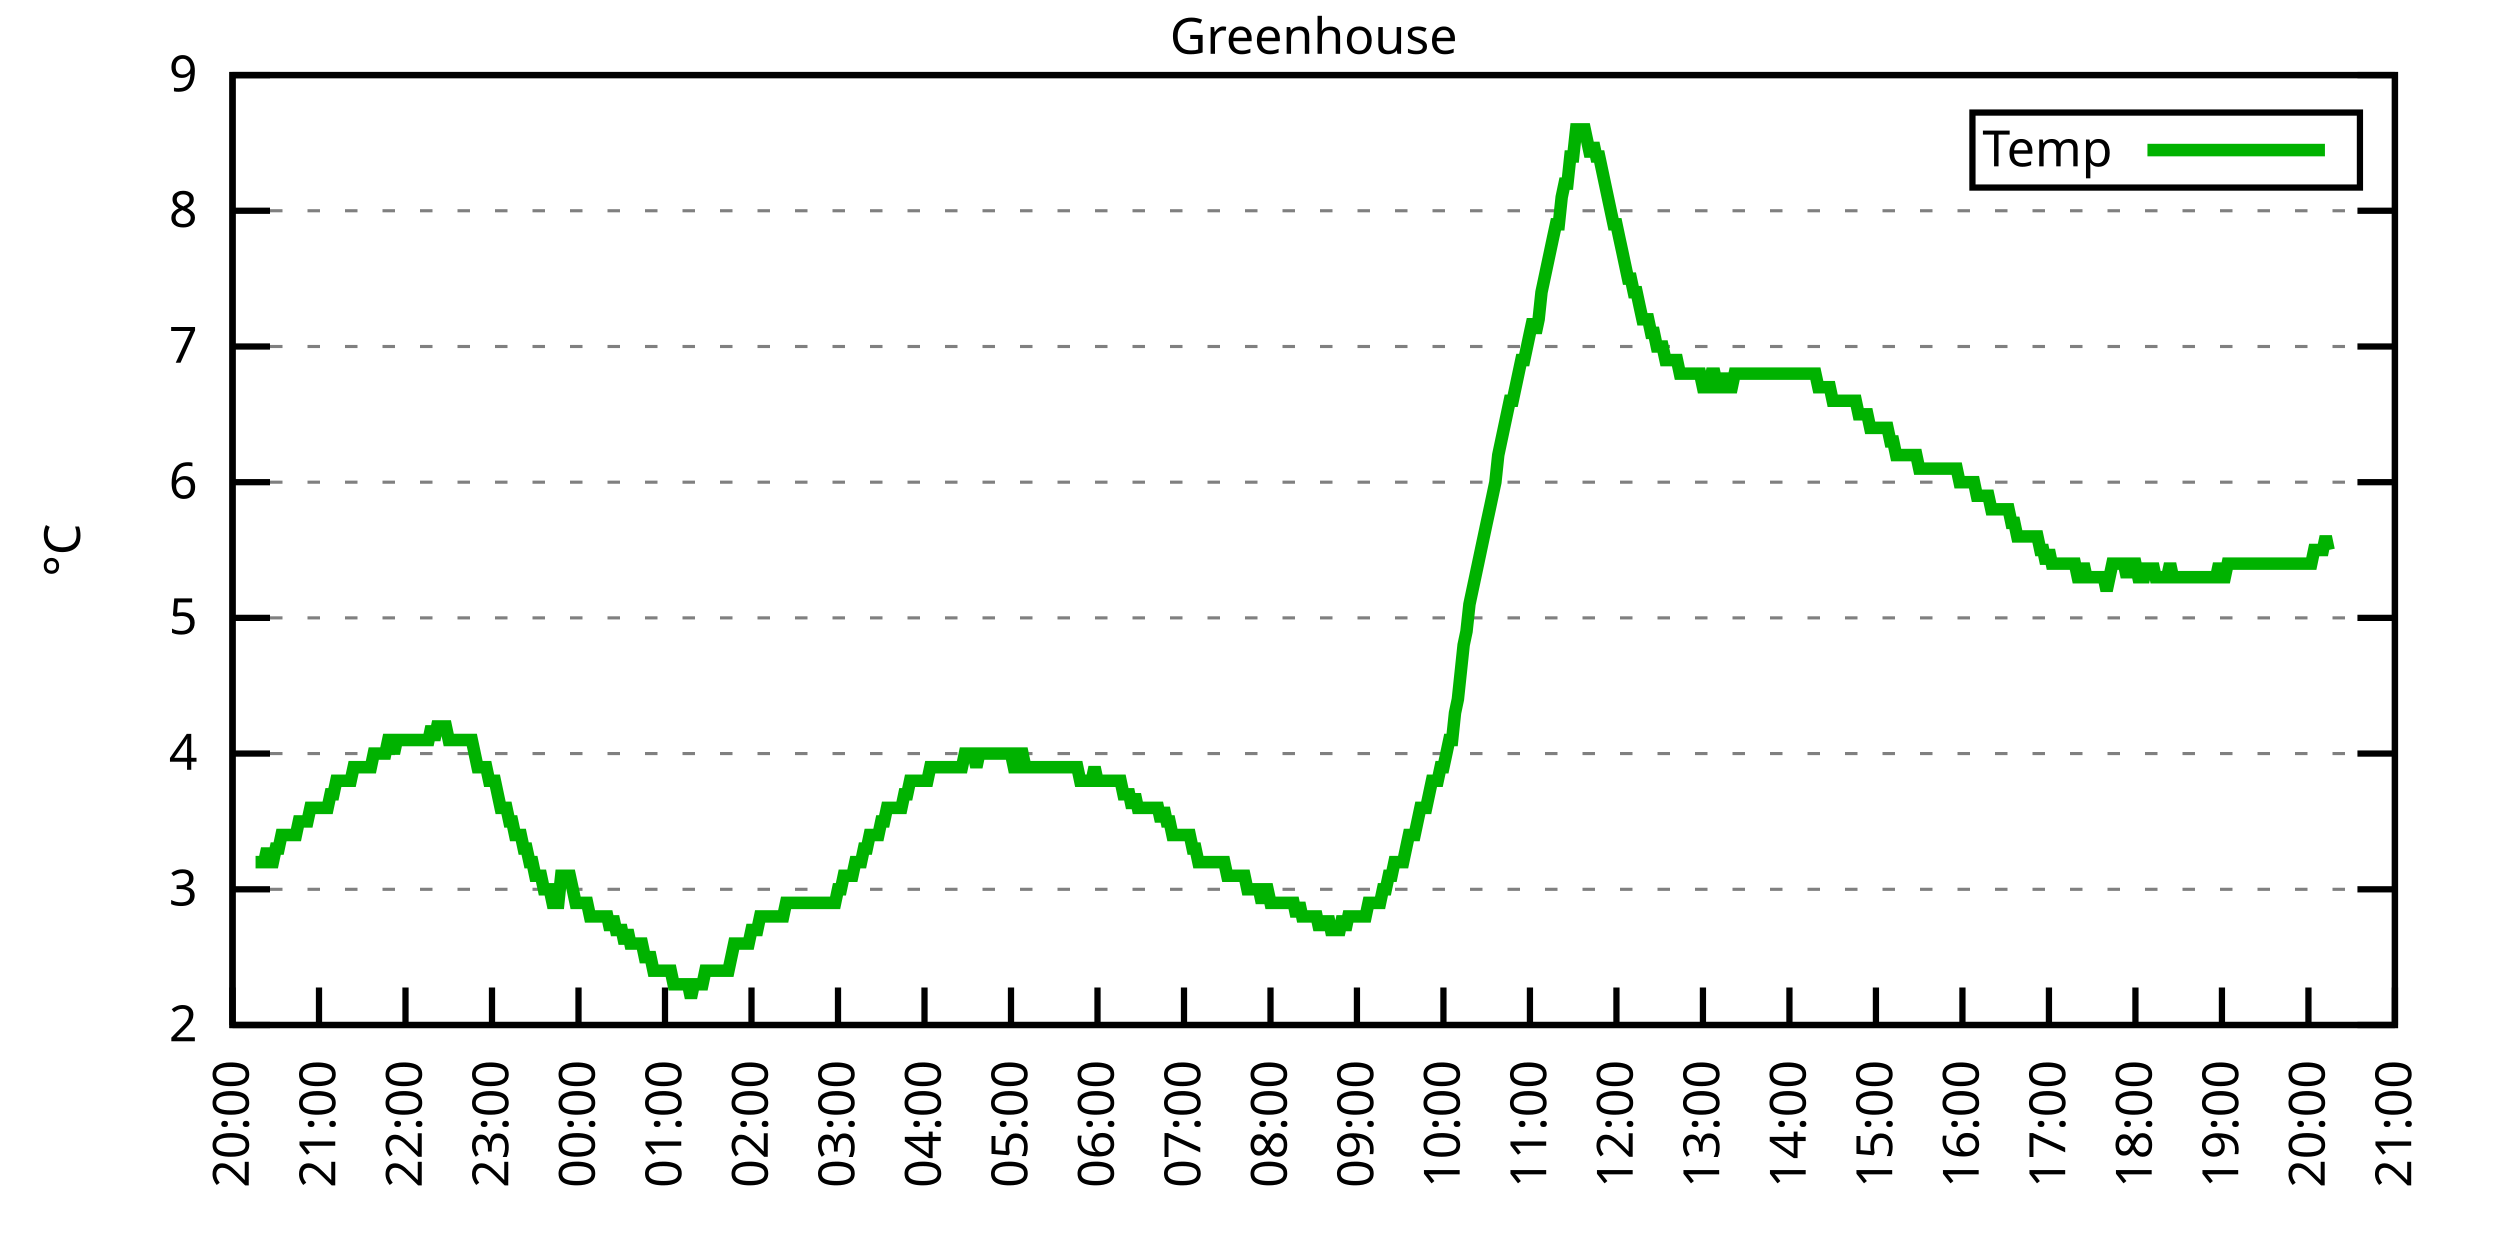
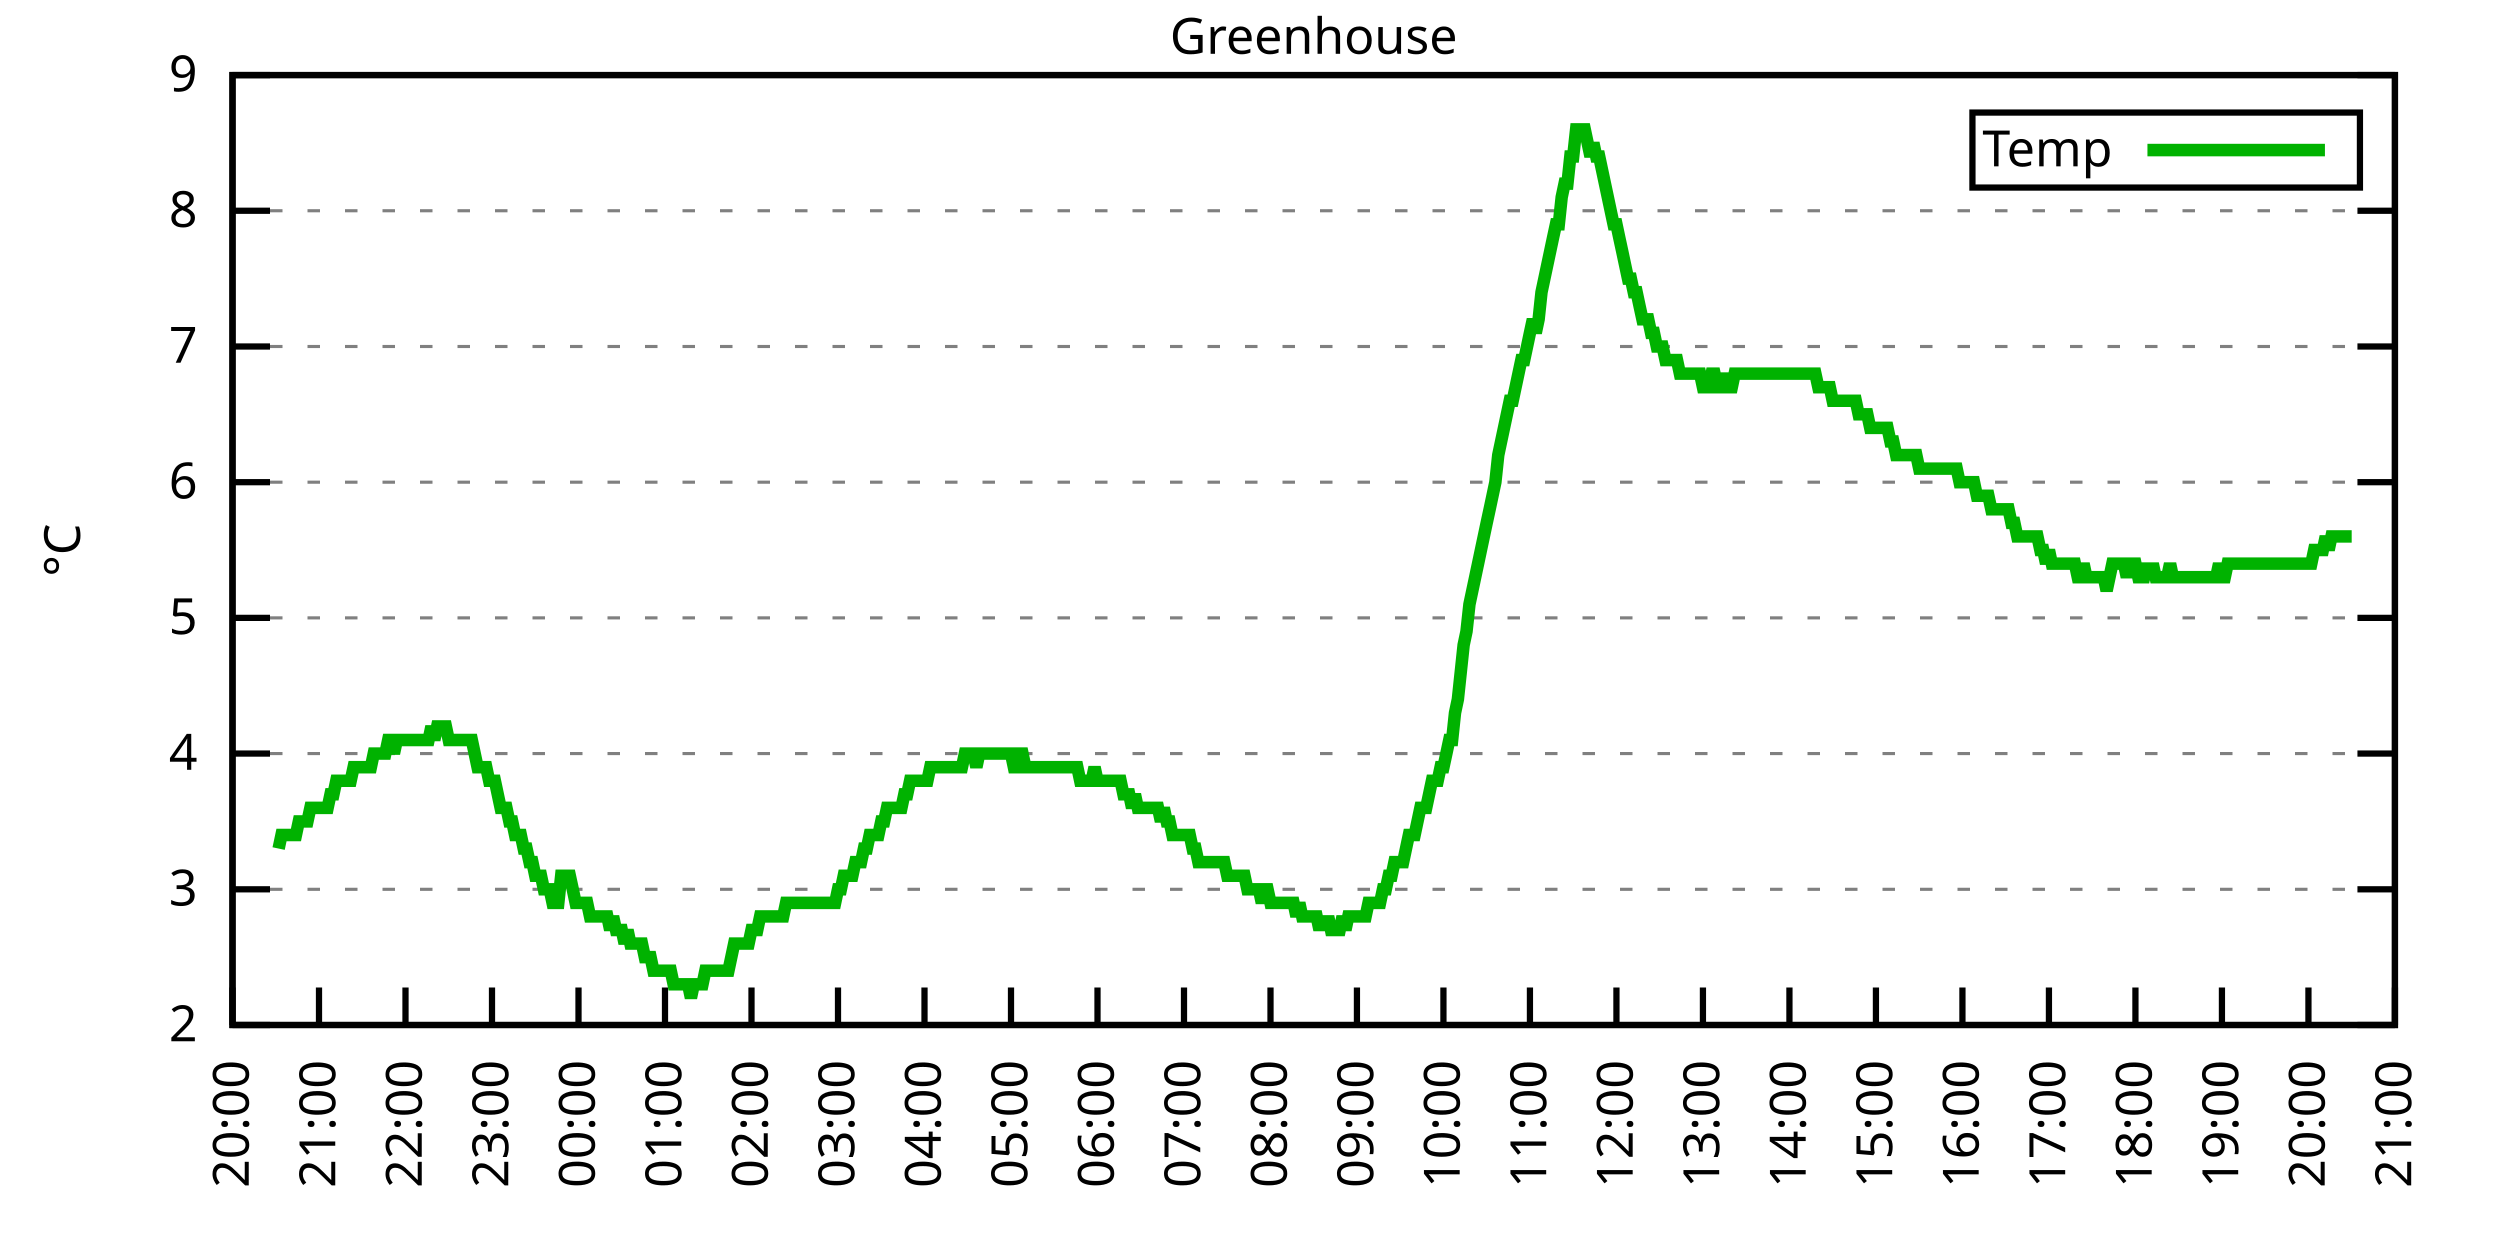
<svg xmlns="http://www.w3.org/2000/svg" xmlns:xlink="http://www.w3.org/1999/xlink" width="400" height="200" viewBox="0 0 400 200">
  <g id="gnuplot_canvas">
    <rect x="0" y="0" width="400" height="200" fill="none" />
    <defs>
      <circle id="gpDot" r="0.5" stroke-width="0.5" stroke="currentColor" />
      <path id="gpPt0" stroke-width="0.333" stroke="currentColor" d="M-1,0 h2 M0,-1 v2" />
      <path id="gpPt1" stroke-width="0.333" stroke="currentColor" d="M-1,-1 L1,1 M1,-1 L-1,1" />
      <path id="gpPt2" stroke-width="0.333" stroke="currentColor" d="M-1,0 L1,0 M0,-1 L0,1 M-1,-1 L1,1 M-1,1 L1,-1" />
      <rect id="gpPt3" stroke-width="0.333" stroke="currentColor" x="-1" y="-1" width="2" height="2" />
      <rect id="gpPt4" stroke-width="0.333" stroke="currentColor" fill="currentColor" x="-1" y="-1" width="2" height="2" />
      <circle id="gpPt5" stroke-width="0.333" stroke="currentColor" cx="0" cy="0" r="1" />
      <use xlink:href="#gpPt5" id="gpPt6" fill="currentColor" stroke="none" />
      <path id="gpPt7" stroke-width="0.333" stroke="currentColor" d="M0,-1.33 L-1.33,0.67 L1.33,0.67 z" />
      <use xlink:href="#gpPt7" id="gpPt8" fill="currentColor" stroke="none" />
      <use xlink:href="#gpPt7" id="gpPt9" stroke="currentColor" transform="rotate(180)" />
      <use xlink:href="#gpPt9" id="gpPt10" fill="currentColor" stroke="none" />
      <use xlink:href="#gpPt3" id="gpPt11" stroke="currentColor" transform="rotate(45)" />
      <use xlink:href="#gpPt11" id="gpPt12" fill="currentColor" stroke="none" />
      <path id="gpPt13" stroke-width="0.333" stroke="currentColor" d="M0,1.330 L1.265,0.411 L0.782,-1.067 L-0.782,-1.076 L-1.265,0.411 z" />
      <use xlink:href="#gpPt13" id="gpPt14" fill="currentColor" stroke="none" />
      <filter id="textbox" filterUnits="objectBoundingBox" x="0" y="0" height="1" width="1">
        <feFlood flood-color="white" flood-opacity="1" result="bgnd" />
        <feComposite in="SourceGraphic" in2="bgnd" operator="atop" />
      </filter>
      <filter id="greybox" filterUnits="objectBoundingBox" x="0" y="0" height="1" width="1">
        <feFlood flood-color="lightgrey" flood-opacity="1" result="grey" />
        <feComposite in="SourceGraphic" in2="grey" operator="atop" />
      </filter>
    </defs>
    <g fill="none" color="white" stroke="currentColor" stroke-width="1.00" stroke-linecap="butt" stroke-linejoin="miter">
</g>
    <g fill="none" color="black" stroke="currentColor" stroke-width="1.00" stroke-linecap="butt" stroke-linejoin="miter">
      <g stroke="none" shape-rendering="crispEdges">
        <polygon fill="rgb(255, 255, 255)" points="37.20,164.00 383.18,164.00 383.18,12.02 37.20,12.02 " />
      </g>
    </g>
    <g fill="none" color="black" stroke="currentColor" stroke-width="1.00" stroke-linecap="butt" stroke-linejoin="miter">
</g>
    <g fill="none" color="black" stroke="black" stroke-width="0.50" stroke-linecap="butt" stroke-linejoin="miter">
</g>
    <g fill="none" color="gray" stroke="currentColor" stroke-width="0.50" stroke-linecap="butt" stroke-linejoin="miter">
      <path stroke="gray" stroke-dasharray="2,4" class="gridline" d="M37.20,164.00 L383.19,164.00  " />
    </g>
    <g fill="none" color="gray" stroke="gray" stroke-width="1.00" stroke-linecap="butt" stroke-linejoin="miter">
</g>
    <g fill="none" color="black" stroke="currentColor" stroke-width="1.00" stroke-linecap="butt" stroke-linejoin="miter">
      <path stroke="black" d="M37.20,164.00 L43.20,164.00 M383.19,164.00 L377.19,164.00  " />
      <g transform="translate(31.60,166.60)" stroke="none" fill="black" font-family="Sans" font-size="8.00" text-anchor="end">
        <text>
          <tspan font-family="Sans"> 2</tspan>
        </text>
      </g>
    </g>
    <g fill="none" color="black" stroke="currentColor" stroke-width="1.00" stroke-linecap="butt" stroke-linejoin="miter">
</g>
    <g fill="none" color="black" stroke="black" stroke-width="0.50" stroke-linecap="butt" stroke-linejoin="miter">
</g>
    <g fill="none" color="gray" stroke="currentColor" stroke-width="0.50" stroke-linecap="butt" stroke-linejoin="miter">
      <path stroke="gray" stroke-dasharray="2,4" class="gridline" d="M37.20,142.29 L383.19,142.29  " />
    </g>
    <g fill="none" color="gray" stroke="gray" stroke-width="1.00" stroke-linecap="butt" stroke-linejoin="miter">
</g>
    <g fill="none" color="black" stroke="currentColor" stroke-width="1.00" stroke-linecap="butt" stroke-linejoin="miter">
      <path stroke="black" d="M37.20,142.29 L43.20,142.29 M383.19,142.29 L377.19,142.29  " />
      <g transform="translate(31.60,144.89)" stroke="none" fill="black" font-family="Sans" font-size="8.00" text-anchor="end">
        <text>
          <tspan font-family="Sans"> 3</tspan>
        </text>
      </g>
    </g>
    <g fill="none" color="black" stroke="currentColor" stroke-width="1.00" stroke-linecap="butt" stroke-linejoin="miter">
</g>
    <g fill="none" color="black" stroke="black" stroke-width="0.50" stroke-linecap="butt" stroke-linejoin="miter">
</g>
    <g fill="none" color="gray" stroke="currentColor" stroke-width="0.50" stroke-linecap="butt" stroke-linejoin="miter">
      <path stroke="gray" stroke-dasharray="2,4" class="gridline" d="M37.20,120.57 L383.19,120.57  " />
    </g>
    <g fill="none" color="gray" stroke="gray" stroke-width="1.00" stroke-linecap="butt" stroke-linejoin="miter">
</g>
    <g fill="none" color="black" stroke="currentColor" stroke-width="1.00" stroke-linecap="butt" stroke-linejoin="miter">
      <path stroke="black" d="M37.20,120.57 L43.20,120.57 M383.19,120.57 L377.19,120.57  " />
      <g transform="translate(31.60,123.17)" stroke="none" fill="black" font-family="Sans" font-size="8.00" text-anchor="end">
        <text>
          <tspan font-family="Sans"> 4</tspan>
        </text>
      </g>
    </g>
    <g fill="none" color="black" stroke="currentColor" stroke-width="1.00" stroke-linecap="butt" stroke-linejoin="miter">
</g>
    <g fill="none" color="black" stroke="black" stroke-width="0.50" stroke-linecap="butt" stroke-linejoin="miter">
</g>
    <g fill="none" color="gray" stroke="currentColor" stroke-width="0.50" stroke-linecap="butt" stroke-linejoin="miter">
      <path stroke="gray" stroke-dasharray="2,4" class="gridline" d="M37.20,98.86 L383.19,98.86  " />
    </g>
    <g fill="none" color="gray" stroke="gray" stroke-width="1.00" stroke-linecap="butt" stroke-linejoin="miter">
</g>
    <g fill="none" color="black" stroke="currentColor" stroke-width="1.00" stroke-linecap="butt" stroke-linejoin="miter">
      <path stroke="black" d="M37.20,98.86 L43.20,98.86 M383.19,98.86 L377.19,98.86  " />
      <g transform="translate(31.60,101.46)" stroke="none" fill="black" font-family="Sans" font-size="8.00" text-anchor="end">
        <text>
          <tspan font-family="Sans"> 5</tspan>
        </text>
      </g>
    </g>
    <g fill="none" color="black" stroke="currentColor" stroke-width="1.00" stroke-linecap="butt" stroke-linejoin="miter">
</g>
    <g fill="none" color="black" stroke="black" stroke-width="0.50" stroke-linecap="butt" stroke-linejoin="miter">
</g>
    <g fill="none" color="gray" stroke="currentColor" stroke-width="0.50" stroke-linecap="butt" stroke-linejoin="miter">
      <path stroke="gray" stroke-dasharray="2,4" class="gridline" d="M37.20,77.15 L383.19,77.15  " />
    </g>
    <g fill="none" color="gray" stroke="gray" stroke-width="1.00" stroke-linecap="butt" stroke-linejoin="miter">
</g>
    <g fill="none" color="black" stroke="currentColor" stroke-width="1.00" stroke-linecap="butt" stroke-linejoin="miter">
      <path stroke="black" d="M37.20,77.15 L43.20,77.15 M383.19,77.15 L377.19,77.15  " />
      <g transform="translate(31.60,79.75)" stroke="none" fill="black" font-family="Sans" font-size="8.00" text-anchor="end">
        <text>
          <tspan font-family="Sans"> 6</tspan>
        </text>
      </g>
    </g>
    <g fill="none" color="black" stroke="currentColor" stroke-width="1.00" stroke-linecap="butt" stroke-linejoin="miter">
</g>
    <g fill="none" color="black" stroke="black" stroke-width="0.50" stroke-linecap="butt" stroke-linejoin="miter">
</g>
    <g fill="none" color="gray" stroke="currentColor" stroke-width="0.50" stroke-linecap="butt" stroke-linejoin="miter">
      <path stroke="gray" stroke-dasharray="2,4" class="gridline" d="M37.20,55.44 L383.19,55.44  " />
    </g>
    <g fill="none" color="gray" stroke="gray" stroke-width="1.00" stroke-linecap="butt" stroke-linejoin="miter">
</g>
    <g fill="none" color="black" stroke="currentColor" stroke-width="1.00" stroke-linecap="butt" stroke-linejoin="miter">
      <path stroke="black" d="M37.20,55.44 L43.20,55.44 M383.19,55.44 L377.19,55.44  " />
      <g transform="translate(31.60,58.04)" stroke="none" fill="black" font-family="Sans" font-size="8.00" text-anchor="end">
        <text>
          <tspan font-family="Sans"> 7</tspan>
        </text>
      </g>
    </g>
    <g fill="none" color="black" stroke="currentColor" stroke-width="1.00" stroke-linecap="butt" stroke-linejoin="miter">
</g>
    <g fill="none" color="black" stroke="black" stroke-width="0.50" stroke-linecap="butt" stroke-linejoin="miter">
</g>
    <g fill="none" color="gray" stroke="currentColor" stroke-width="0.50" stroke-linecap="butt" stroke-linejoin="miter">
      <path stroke="gray" stroke-dasharray="2,4" class="gridline" d="M37.20,33.72 L383.19,33.72  " />
    </g>
    <g fill="none" color="gray" stroke="gray" stroke-width="1.00" stroke-linecap="butt" stroke-linejoin="miter">
</g>
    <g fill="none" color="black" stroke="currentColor" stroke-width="1.00" stroke-linecap="butt" stroke-linejoin="miter">
      <path stroke="black" d="M37.20,33.72 L43.20,33.72 M383.19,33.72 L377.19,33.72  " />
      <g transform="translate(31.60,36.32)" stroke="none" fill="black" font-family="Sans" font-size="8.00" text-anchor="end">
        <text>
          <tspan font-family="Sans"> 8</tspan>
        </text>
      </g>
    </g>
    <g fill="none" color="black" stroke="currentColor" stroke-width="1.00" stroke-linecap="butt" stroke-linejoin="miter">
</g>
    <g fill="none" color="black" stroke="black" stroke-width="0.50" stroke-linecap="butt" stroke-linejoin="miter">
</g>
    <g fill="none" color="gray" stroke="currentColor" stroke-width="0.50" stroke-linecap="butt" stroke-linejoin="miter">
      <path stroke="gray" stroke-dasharray="2,4" class="gridline" d="M37.20,12.01 L383.19,12.01  " />
    </g>
    <g fill="none" color="gray" stroke="gray" stroke-width="1.00" stroke-linecap="butt" stroke-linejoin="miter">
</g>
    <g fill="none" color="black" stroke="currentColor" stroke-width="1.00" stroke-linecap="butt" stroke-linejoin="miter">
      <path stroke="black" d="M37.20,12.01 L43.20,12.01 M383.19,12.01 L377.19,12.01  " />
      <g transform="translate(31.60,14.61)" stroke="none" fill="black" font-family="Sans" font-size="8.00" text-anchor="end">
        <text>
          <tspan font-family="Sans"> 9</tspan>
        </text>
      </g>
    </g>
    <g fill="none" color="black" stroke="currentColor" stroke-width="1.00" stroke-linecap="butt" stroke-linejoin="miter">
      <path stroke="black" d="M37.20,164.00 L37.20,158.00  " />
      <g transform="translate(39.80,169.60) rotate(270.00)" stroke="none" fill="black" font-family="Sans" font-size="8.00" text-anchor="end">
        <text>
          <tspan font-family="Sans">20:00</tspan>
        </text>
      </g>
    </g>
    <g fill="none" color="black" stroke="currentColor" stroke-width="1.00" stroke-linecap="butt" stroke-linejoin="miter">
      <path stroke="black" d="M51.04,164.00 L51.04,158.00  " />
      <g transform="translate(53.64,169.60) rotate(270.00)" stroke="none" fill="black" font-family="Sans" font-size="8.00" text-anchor="end">
        <text>
          <tspan font-family="Sans">21:00</tspan>
        </text>
      </g>
    </g>
    <g fill="none" color="black" stroke="currentColor" stroke-width="1.00" stroke-linecap="butt" stroke-linejoin="miter">
      <path stroke="black" d="M64.88,164.00 L64.88,158.00  " />
      <g transform="translate(67.48,169.60) rotate(270.00)" stroke="none" fill="black" font-family="Sans" font-size="8.00" text-anchor="end">
        <text>
          <tspan font-family="Sans">22:00</tspan>
        </text>
      </g>
    </g>
    <g fill="none" color="black" stroke="currentColor" stroke-width="1.00" stroke-linecap="butt" stroke-linejoin="miter">
      <path stroke="black" d="M78.72,164.00 L78.72,158.00  " />
      <g transform="translate(81.32,169.60) rotate(270.00)" stroke="none" fill="black" font-family="Sans" font-size="8.00" text-anchor="end">
        <text>
          <tspan font-family="Sans">23:00</tspan>
        </text>
      </g>
    </g>
    <g fill="none" color="black" stroke="currentColor" stroke-width="1.00" stroke-linecap="butt" stroke-linejoin="miter">
      <path stroke="black" d="M92.56,164.00 L92.56,158.00  " />
      <g transform="translate(95.16,169.60) rotate(270.00)" stroke="none" fill="black" font-family="Sans" font-size="8.00" text-anchor="end">
        <text>
          <tspan font-family="Sans">00:00</tspan>
        </text>
      </g>
    </g>
    <g fill="none" color="black" stroke="currentColor" stroke-width="1.00" stroke-linecap="butt" stroke-linejoin="miter">
      <path stroke="black" d="M106.40,164.00 L106.40,158.00  " />
      <g transform="translate(109.00,169.60) rotate(270.00)" stroke="none" fill="black" font-family="Sans" font-size="8.00" text-anchor="end">
        <text>
          <tspan font-family="Sans">01:00</tspan>
        </text>
      </g>
    </g>
    <g fill="none" color="black" stroke="currentColor" stroke-width="1.00" stroke-linecap="butt" stroke-linejoin="miter">
      <path stroke="black" d="M120.24,164.00 L120.24,158.00  " />
      <g transform="translate(122.84,169.60) rotate(270.00)" stroke="none" fill="black" font-family="Sans" font-size="8.00" text-anchor="end">
        <text>
          <tspan font-family="Sans">02:00</tspan>
        </text>
      </g>
    </g>
    <g fill="none" color="black" stroke="currentColor" stroke-width="1.00" stroke-linecap="butt" stroke-linejoin="miter">
      <path stroke="black" d="M134.08,164.00 L134.08,158.00  " />
      <g transform="translate(136.68,169.60) rotate(270.00)" stroke="none" fill="black" font-family="Sans" font-size="8.00" text-anchor="end">
        <text>
          <tspan font-family="Sans">03:00</tspan>
        </text>
      </g>
    </g>
    <g fill="none" color="black" stroke="currentColor" stroke-width="1.00" stroke-linecap="butt" stroke-linejoin="miter">
      <path stroke="black" d="M147.92,164.00 L147.92,158.00  " />
      <g transform="translate(150.52,169.60) rotate(270.00)" stroke="none" fill="black" font-family="Sans" font-size="8.00" text-anchor="end">
        <text>
          <tspan font-family="Sans">04:00</tspan>
        </text>
      </g>
    </g>
    <g fill="none" color="black" stroke="currentColor" stroke-width="1.00" stroke-linecap="butt" stroke-linejoin="miter">
      <path stroke="black" d="M161.76,164.00 L161.76,158.00  " />
      <g transform="translate(164.36,169.60) rotate(270.00)" stroke="none" fill="black" font-family="Sans" font-size="8.00" text-anchor="end">
        <text>
          <tspan font-family="Sans">05:00</tspan>
        </text>
      </g>
    </g>
    <g fill="none" color="black" stroke="currentColor" stroke-width="1.00" stroke-linecap="butt" stroke-linejoin="miter">
      <path stroke="black" d="M175.60,164.00 L175.60,158.00  " />
      <g transform="translate(178.20,169.60) rotate(270.00)" stroke="none" fill="black" font-family="Sans" font-size="8.00" text-anchor="end">
        <text>
          <tspan font-family="Sans">06:00</tspan>
        </text>
      </g>
    </g>
    <g fill="none" color="black" stroke="currentColor" stroke-width="1.00" stroke-linecap="butt" stroke-linejoin="miter">
      <path stroke="black" d="M189.44,164.00 L189.44,158.00  " />
      <g transform="translate(192.04,169.60) rotate(270.00)" stroke="none" fill="black" font-family="Sans" font-size="8.00" text-anchor="end">
        <text>
          <tspan font-family="Sans">07:00</tspan>
        </text>
      </g>
    </g>
    <g fill="none" color="black" stroke="currentColor" stroke-width="1.00" stroke-linecap="butt" stroke-linejoin="miter">
      <path stroke="black" d="M203.28,164.00 L203.28,158.00  " />
      <g transform="translate(205.88,169.60) rotate(270.00)" stroke="none" fill="black" font-family="Sans" font-size="8.00" text-anchor="end">
        <text>
          <tspan font-family="Sans">08:00</tspan>
        </text>
      </g>
    </g>
    <g fill="none" color="black" stroke="currentColor" stroke-width="1.00" stroke-linecap="butt" stroke-linejoin="miter">
      <path stroke="black" d="M217.11,164.00 L217.11,158.00  " />
      <g transform="translate(219.71,169.60) rotate(270.00)" stroke="none" fill="black" font-family="Sans" font-size="8.00" text-anchor="end">
        <text>
          <tspan font-family="Sans">09:00</tspan>
        </text>
      </g>
    </g>
    <g fill="none" color="black" stroke="currentColor" stroke-width="1.00" stroke-linecap="butt" stroke-linejoin="miter">
      <path stroke="black" d="M230.95,164.00 L230.95,158.00  " />
      <g transform="translate(233.55,169.60) rotate(270.00)" stroke="none" fill="black" font-family="Sans" font-size="8.00" text-anchor="end">
        <text>
          <tspan font-family="Sans">10:00</tspan>
        </text>
      </g>
    </g>
    <g fill="none" color="black" stroke="currentColor" stroke-width="1.00" stroke-linecap="butt" stroke-linejoin="miter">
      <path stroke="black" d="M244.79,164.00 L244.79,158.00  " />
      <g transform="translate(247.39,169.60) rotate(270.00)" stroke="none" fill="black" font-family="Sans" font-size="8.00" text-anchor="end">
        <text>
          <tspan font-family="Sans">11:00</tspan>
        </text>
      </g>
    </g>
    <g fill="none" color="black" stroke="currentColor" stroke-width="1.00" stroke-linecap="butt" stroke-linejoin="miter">
      <path stroke="black" d="M258.63,164.00 L258.63,158.00  " />
      <g transform="translate(261.23,169.60) rotate(270.00)" stroke="none" fill="black" font-family="Sans" font-size="8.00" text-anchor="end">
        <text>
          <tspan font-family="Sans">12:00</tspan>
        </text>
      </g>
    </g>
    <g fill="none" color="black" stroke="currentColor" stroke-width="1.00" stroke-linecap="butt" stroke-linejoin="miter">
      <path stroke="black" d="M272.47,164.00 L272.47,158.00  " />
      <g transform="translate(275.07,169.60) rotate(270.00)" stroke="none" fill="black" font-family="Sans" font-size="8.00" text-anchor="end">
        <text>
          <tspan font-family="Sans">13:00</tspan>
        </text>
      </g>
    </g>
    <g fill="none" color="black" stroke="currentColor" stroke-width="1.00" stroke-linecap="butt" stroke-linejoin="miter">
      <path stroke="black" d="M286.31,164.00 L286.31,158.00  " />
      <g transform="translate(288.91,169.60) rotate(270.00)" stroke="none" fill="black" font-family="Sans" font-size="8.00" text-anchor="end">
        <text>
          <tspan font-family="Sans">14:00</tspan>
        </text>
      </g>
    </g>
    <g fill="none" color="black" stroke="currentColor" stroke-width="1.00" stroke-linecap="butt" stroke-linejoin="miter">
      <path stroke="black" d="M300.15,164.00 L300.15,158.00  " />
      <g transform="translate(302.75,169.60) rotate(270.00)" stroke="none" fill="black" font-family="Sans" font-size="8.00" text-anchor="end">
        <text>
          <tspan font-family="Sans">15:00</tspan>
        </text>
      </g>
    </g>
    <g fill="none" color="black" stroke="currentColor" stroke-width="1.00" stroke-linecap="butt" stroke-linejoin="miter">
      <path stroke="black" d="M313.99,164.00 L313.99,158.00  " />
      <g transform="translate(316.59,169.60) rotate(270.00)" stroke="none" fill="black" font-family="Sans" font-size="8.00" text-anchor="end">
        <text>
          <tspan font-family="Sans">16:00</tspan>
        </text>
      </g>
    </g>
    <g fill="none" color="black" stroke="currentColor" stroke-width="1.00" stroke-linecap="butt" stroke-linejoin="miter">
      <path stroke="black" d="M327.83,164.00 L327.83,158.00  " />
      <g transform="translate(330.43,169.60) rotate(270.00)" stroke="none" fill="black" font-family="Sans" font-size="8.00" text-anchor="end">
        <text>
          <tspan font-family="Sans">17:00</tspan>
        </text>
      </g>
    </g>
    <g fill="none" color="black" stroke="currentColor" stroke-width="1.00" stroke-linecap="butt" stroke-linejoin="miter">
      <path stroke="black" d="M341.67,164.00 L341.67,158.00  " />
      <g transform="translate(344.27,169.60) rotate(270.00)" stroke="none" fill="black" font-family="Sans" font-size="8.00" text-anchor="end">
        <text>
          <tspan font-family="Sans">18:00</tspan>
        </text>
      </g>
    </g>
    <g fill="none" color="black" stroke="currentColor" stroke-width="1.00" stroke-linecap="butt" stroke-linejoin="miter">
      <path stroke="black" d="M355.51,164.00 L355.51,158.00  " />
      <g transform="translate(358.11,169.60) rotate(270.00)" stroke="none" fill="black" font-family="Sans" font-size="8.00" text-anchor="end">
        <text>
          <tspan font-family="Sans">19:00</tspan>
        </text>
      </g>
    </g>
    <g fill="none" color="black" stroke="currentColor" stroke-width="1.00" stroke-linecap="butt" stroke-linejoin="miter">
      <path stroke="black" d="M369.35,164.00 L369.35,158.00  " />
      <g transform="translate(371.95,169.60) rotate(270.00)" stroke="none" fill="black" font-family="Sans" font-size="8.00" text-anchor="end">
        <text>
          <tspan font-family="Sans">20:00</tspan>
        </text>
      </g>
    </g>
    <g fill="none" color="black" stroke="currentColor" stroke-width="1.00" stroke-linecap="butt" stroke-linejoin="miter">
      <path stroke="black" d="M383.19,164.00 L383.19,158.00  " />
      <g transform="translate(385.79,169.60) rotate(270.00)" stroke="none" fill="black" font-family="Sans" font-size="8.00" text-anchor="end">
        <text>
          <tspan font-family="Sans">21:00</tspan>
        </text>
      </g>
    </g>
    <g fill="none" color="black" stroke="currentColor" stroke-width="1.00" stroke-linecap="butt" stroke-linejoin="miter">
</g>
    <g fill="none" color="black" stroke="currentColor" stroke-width="1.00" stroke-linecap="butt" stroke-linejoin="miter">
      <path stroke="black" d="M37.20,12.01 L37.20,164.00 L383.19,164.00 L383.19,12.01 L37.20,12.01 Z  " />
    </g>
    <g fill="none" color="black" stroke="currentColor" stroke-width="1.00" stroke-linecap="butt" stroke-linejoin="miter">
</g>
    <g fill="none" color="black" stroke="currentColor" stroke-width="1.00" stroke-linecap="butt" stroke-linejoin="miter">
      <path stroke="black" d="M315.59,30.01 L315.59,18.01 L377.59,18.01 L377.59,30.01 L315.59,30.01 Z  " />
    </g>
    <g id="Greenhouse_plot_1">
      <g fill="none" color="white" stroke="black" stroke-width="2.00" stroke-linecap="butt" stroke-linejoin="miter">
</g>
      <g fill="none" color="black" stroke="currentColor" stroke-width="2.00" stroke-linecap="butt" stroke-linejoin="miter">
        <g transform="translate(337.99,26.61)" stroke="none" fill="black" font-family="Sans" font-size="8.00" text-anchor="end">
          <text>
            <tspan font-family="Sans">Temp</tspan>
          </text>
        </g>
      </g>
      <g fill="none" color="black" stroke="currentColor" stroke-width="2.00" stroke-linecap="butt" stroke-linejoin="miter">
-         <path stroke="rgb(  0, 178,   0)" d="M343.59,24.01 L371.99,24.01 M40.89,137.94 L41.35,137.94 L41.81,137.94 L42.27,137.94 L42.74,135.77 L43.20,137.94   L43.66,137.94 L44.12,135.77 L44.58,135.77 L45.04,133.60 L45.50,133.60 L45.97,133.60 L46.43,133.60 L46.89,133.60   L47.35,133.60 L47.81,131.43 L48.27,131.43 L48.73,131.43 L49.19,131.43 L49.66,129.26 L50.12,129.26 L50.58,129.26   L51.04,129.26 L51.50,129.26 L51.96,129.26 L52.42,129.26 L52.88,127.09 L53.35,127.09 L53.81,124.92 L54.27,124.92   L54.73,124.92 L55.19,124.92 L55.65,124.92 L56.11,124.92 L56.58,122.75 L57.04,122.75 L57.50,122.75 L57.96,122.75   L58.42,122.75 L58.88,122.75 L59.34,122.75 L59.80,120.57 L60.27,120.57 L60.73,120.57 L61.19,120.57 L61.65,120.57   L62.11,118.40 L62.57,118.40 L63.03,120.57 L63.50,118.40 L63.96,118.40 L64.42,118.40 L64.88,118.40 L65.34,118.40   L65.80,118.40 L66.26,118.40 L66.72,118.40 L67.19,118.40 L67.65,118.40 L68.11,118.40 L68.57,118.40 L69.03,116.23   L69.49,118.40 L69.95,116.23 L70.42,116.23 L70.88,116.23 L71.34,116.23 L71.80,118.40 L72.26,118.40 L72.72,118.40   L73.18,118.40 L73.64,118.40 L74.11,118.40 L74.57,118.40 L75.03,118.40 L75.49,118.40 L75.95,120.57 L76.41,122.75   L76.87,122.75 L77.33,122.75 L77.80,122.75 L78.26,124.92 L78.72,124.92 L79.18,124.92 L79.64,127.09 L80.10,129.26   L80.56,129.26 L81.03,129.26 L81.49,131.43 L81.95,131.43 L82.41,133.60 L82.87,133.60 L83.33,133.60 L83.79,135.77   L84.25,135.77 L84.72,137.94 L85.18,137.94 L85.64,140.12 L86.10,140.12 L86.56,140.12 L87.02,142.29 L87.48,142.29   L87.95,142.29 L88.41,144.46 L88.87,144.46 L89.33,144.46 L89.79,140.12 L90.25,140.12 L90.71,140.12 L91.17,140.12   L91.64,142.29 L92.10,144.46 L92.56,144.46 L93.02,144.46 L93.48,144.46 L93.94,144.46 L94.40,146.63 L94.87,146.63   L95.33,146.63 L95.79,146.63 L96.25,146.63 L96.71,146.63 L97.17,146.63 L97.63,148.80 L98.09,146.63 L98.56,148.80   L99.02,148.80 L99.48,148.80 L99.94,150.97 L100.40,148.80 L100.86,150.97 L101.32,150.97 L101.78,150.97 L102.25,150.97   L102.71,150.97 L103.17,153.14 L103.63,153.14 L104.09,153.14 L104.55,155.31 L105.01,155.31 L105.48,155.31 L105.94,155.31   L106.40,155.31 L106.86,155.31 L107.32,155.31 L107.78,157.49 L108.24,157.49 L108.70,157.49 L109.17,157.49 L109.63,157.49   L110.09,157.49 L110.55,159.66 L111.01,157.49 L111.47,157.49 L111.93,157.49 L112.40,157.49 L112.86,155.31 L113.32,155.31   L113.78,155.31 L114.24,155.31 L114.70,155.31 L115.16,155.31 L115.62,155.31 L116.09,155.31 L116.55,155.31 L117.01,153.14   L117.47,150.97 L117.93,150.97 L118.39,150.97 L118.85,150.97 L119.31,150.97 L119.78,150.97 L120.24,148.80 L120.70,148.80   L121.16,148.80 L121.62,146.63 L122.08,146.63 L122.54,146.63 L123.01,146.63 L123.47,146.63 L123.93,146.63 L124.39,146.63   L124.85,146.63 L125.31,146.63 L125.77,144.46 L126.23,144.46 L126.70,144.46 L127.16,144.46 L127.62,144.46 L128.08,144.46   L128.54,144.46 L129.00,144.46 L129.46,144.46 L129.93,144.46 L130.39,144.46 L130.85,144.46 L131.31,144.46 L131.77,144.46   L132.23,144.46 L132.69,144.46 L133.15,144.46 L133.62,144.46 L134.08,142.29 L134.54,142.29 L135.00,140.12 L135.46,140.12   L135.92,140.12 L136.38,140.12 L136.85,137.94 L137.31,137.94 L137.77,137.94 L138.23,135.77 L138.69,135.77 L139.15,133.60   L139.61,133.60 L140.07,133.60 L140.54,133.60 L141.00,131.43 L141.46,131.43 L141.92,129.26 L142.38,129.26 L142.84,129.26   L143.30,129.26 L143.76,129.26 L144.23,129.26 L144.69,127.09 L145.15,127.09 L145.61,124.92 L146.07,124.92 L146.53,124.92   L146.99,124.92 L147.46,124.92 L147.92,124.92 L148.38,124.92 L148.84,122.75 L149.30,122.75 L149.76,122.75 L150.22,122.75   L150.68,122.75 L151.15,122.75 L151.61,122.75 L152.07,122.75 L152.53,122.75 L152.99,122.75 L153.45,122.75 L153.91,122.75   L154.38,120.57 L154.84,120.57 L155.30,120.57 L155.76,120.57 L156.22,122.75 L156.68,120.57 L157.14,120.57 L157.60,120.57   L158.07,120.57 L158.53,120.57 L158.99,120.57 L159.45,120.57 L159.91,120.57 L160.37,120.57 L160.83,120.57 L161.30,120.57   L161.76,120.57 L162.22,122.75 L162.68,122.75 L163.14,120.57 L163.60,120.57 L164.06,122.75 L164.52,122.75 L164.99,122.75   L165.45,122.75 L165.91,122.75 L166.37,122.75 L166.83,122.75 L167.29,122.75 L167.75,122.75 L168.21,122.75 L168.68,122.75   L169.14,122.75 L169.60,122.75 L170.06,122.75 L170.52,122.75 L170.98,122.75 L171.44,122.75 L171.91,122.75 L172.37,122.75   L172.83,124.92 L173.29,124.92 L173.75,124.92 L174.21,124.92 L174.67,124.92 L175.13,122.75 L175.60,124.92 L176.06,124.92   L176.52,124.92 L176.98,124.92 L177.44,124.92 L177.90,124.92 L178.36,124.92 L178.83,124.92 L179.29,124.92 L179.75,127.09   L180.21,127.09 L180.67,127.09 L181.13,129.26 L181.59,127.09 L182.05,129.26 L182.52,129.26 L182.98,129.26 L183.44,129.26   L183.90,129.26 L184.36,129.26 L184.82,129.26 L185.28,129.26 L185.75,131.43 L186.21,129.26 L186.67,131.43 L187.13,131.43   L187.59,133.60 L188.05,133.60 L188.51,133.60 L188.97,133.60 L189.44,133.60 L189.90,133.60 L190.36,133.60 L190.82,135.77   L191.28,135.77 L191.74,137.94 L192.20,137.94 L192.66,137.94 L193.13,137.94 L193.59,137.94 L194.05,137.94 L194.51,137.94   L194.97,137.94 L195.43,137.94 L195.89,137.94 L196.36,140.12 L196.82,140.12 L197.28,140.12 L197.74,140.12 L198.20,140.12   L198.66,140.12 L199.12,140.12 L199.58,142.29 L200.05,142.29 L200.51,142.29 L200.97,142.29 L201.43,142.29 L201.89,144.46   L202.35,142.29 L202.81,142.29 L203.28,144.46 L203.74,144.46 L204.20,144.46 L204.66,144.46 L205.12,144.46 L205.58,144.46   L206.04,144.46 L206.50,144.46 L206.97,144.46 L207.43,146.63 L207.89,144.46 L208.35,146.63 L208.81,146.63 L209.27,146.63   L209.73,146.63 L210.20,146.63 L210.66,146.63 L211.12,148.80 L211.58,146.63 L212.04,148.80 L212.50,146.63 L212.96,148.80   L213.42,148.80 L213.89,148.80 L214.35,148.80 L214.81,146.63 L215.27,148.80 L215.73,146.63 L216.19,146.63 L216.65,146.63   L217.11,146.63 L217.58,146.63 L218.04,146.63 L218.50,146.63 L218.96,144.46 L219.42,144.46 L219.88,144.46 L220.34,144.46   L220.81,144.46 L221.27,142.29 L221.73,142.29 L222.19,140.12 L222.65,140.12 L223.11,137.94 L223.57,137.94 L224.03,137.94   L224.50,137.94 L224.96,135.77 L225.42,133.60 L225.88,133.60 L226.34,133.60 L226.80,131.43 L227.26,129.26 L227.73,129.26   L228.19,129.26 L228.65,127.09 L229.11,124.92 L229.57,124.92 L230.03,124.92 L230.49,122.75 L230.95,122.75 L231.42,120.57   L231.88,118.40 L232.34,118.40 L232.80,114.06 L233.26,111.89 L233.72,107.55 L234.18,103.20 L234.64,101.03 L235.11,96.69   L235.57,94.52 L236.03,92.35 L236.49,90.18 L236.95,88.00 L237.41,85.83 L237.87,83.66 L238.34,81.49 L238.80,79.32   L239.26,77.15 L239.72,72.81 L240.18,70.63 L240.64,68.46 L241.10,66.29 L241.56,64.12 L242.03,64.12 L242.49,61.95   L242.95,59.78 L243.41,57.61 L243.87,57.61 L244.33,55.44 L244.79,53.26 L245.26,51.09 L245.72,53.26 L246.18,51.09   L246.64,46.75 L247.10,44.58 L247.56,42.41 L248.02,40.24 L248.48,38.07 L248.95,35.89 L249.41,35.89 L249.87,31.55   L250.33,29.38 L250.79,29.38 L251.25,25.04 L251.71,25.04 L252.18,20.70 L252.64,20.70 L253.10,20.70 L253.56,20.70   L254.02,22.87 L254.48,25.04 L254.94,22.87 L255.40,25.04 L255.87,25.04 L256.33,27.21 L256.79,29.38 L257.25,31.55   L257.71,33.72 L258.17,35.89 L258.63,35.89 L259.09,38.07 L259.56,40.24 L260.02,42.41 L260.48,44.58 L260.94,44.58   L261.40,46.75 L261.86,46.75 L262.32,48.92 L262.79,51.09 L263.25,51.09 L263.71,51.09 L264.17,53.26 L264.63,53.26   L265.09,55.44 L265.55,55.44 L266.01,55.44 L266.48,57.61 L266.94,57.61 L267.40,57.61 L267.86,57.61 L268.32,57.61   L268.78,59.78 L269.24,59.78 L269.71,59.78 L270.17,59.78 L270.63,59.78 L271.09,59.78 L271.55,59.78 L272.01,59.78   L272.47,61.95 L272.93,61.95 L273.40,61.95 L273.86,59.78 L274.32,59.78 L274.78,61.95 L275.24,61.95 L275.70,59.78   L276.16,61.95 L276.63,61.95 L277.09,61.95 L277.55,59.78 L278.01,59.78 L278.47,59.78 L278.93,59.78 L279.39,59.78   L279.85,59.78 L280.32,59.78 L280.78,59.78 L281.24,59.78 L281.70,59.78 L282.16,59.78 L282.62,59.78 L283.08,59.78   L283.54,59.78 L284.01,59.78 L284.47,59.78 L284.93,59.78 L285.39,59.78 L285.85,59.78 L286.31,59.78 L286.77,59.78   L287.24,59.78 L287.70,59.78 L288.16,59.78 L288.62,59.78 L289.08,59.78 L289.54,59.78 L290.00,59.78 L290.46,59.78   L290.93,61.95 L291.39,61.95 L291.85,61.95 L292.31,61.95 L292.77,61.95 L293.23,64.12 L293.69,64.12 L294.16,64.12   L294.62,64.12 L295.08,64.12 L295.54,64.12 L296.00,64.12 L296.46,64.12 L296.92,64.12 L297.38,66.29 L297.85,66.29   L298.31,66.29 L298.77,66.29 L299.23,68.46 L299.69,68.46 L300.15,68.46 L300.61,68.46 L301.08,68.46 L301.54,68.46   L302.00,68.46 L302.46,70.63 L302.92,70.63 L303.38,72.81 L303.84,72.81 L304.30,72.81 L304.77,72.81 L305.23,72.81   L305.69,72.81 L306.15,72.81 L306.61,72.81 L307.07,74.98 L307.53,74.98 L307.99,74.98 L308.46,74.98 L308.92,74.98   L309.38,74.98 L309.84,74.98 L310.30,74.98 L310.76,74.98 L311.22,74.98 L311.69,74.98 L312.15,74.98 L312.61,74.98   L313.07,74.98 L313.53,77.15 L313.99,77.15 L314.45,77.15 L314.91,77.15 L315.38,77.15 L315.84,77.15 L316.30,79.32   L316.76,79.32 L317.22,79.32 L317.68,79.32 L318.14,79.32 L318.61,81.49 L319.07,81.49 L319.53,81.49 L319.99,81.49   L320.45,81.49 L320.91,81.49 L321.37,81.49 L321.83,83.66 L322.30,83.66 L322.76,85.83 L323.22,85.83 L323.68,85.83   L324.14,85.83 L324.60,85.83 L325.06,85.83 L325.53,85.83 L325.99,85.83 L326.45,88.00 L326.91,88.00 L327.37,90.18   L327.83,88.00 L328.29,90.18 L328.75,90.18 L329.22,90.18 L329.68,90.18 L330.14,90.18 L330.60,90.18 L331.06,90.18   L331.52,90.18 L331.98,90.18 L332.44,92.35 L332.91,92.35 L333.37,90.18 L333.83,92.35 L334.29,92.35 L334.75,92.35   L335.21,92.35 L335.67,92.35 L336.14,92.35 L336.60,92.35 L337.06,94.52 L337.52,92.35 L337.98,90.18 L338.44,90.18   L338.90,90.18 L339.36,90.18 L339.83,90.18 L340.29,92.35 L340.75,90.18 L341.21,90.18 L341.67,90.18 L342.13,92.35   L342.59,92.35 L343.06,92.35 L343.52,90.18 L343.98,92.35 L344.44,90.18 L344.90,92.35 L345.36,92.35 L345.82,92.35   L346.28,92.35 L346.75,92.35 L347.21,90.18 L347.67,92.35 L348.13,92.35 L348.59,92.35 L349.05,92.35 L349.51,92.35   L349.97,92.35 L350.44,92.35 L350.90,92.35 L351.36,92.35 L351.82,92.35 L352.28,92.35 L352.74,92.35 L353.20,92.35   L353.67,92.35 L354.13,92.35 L354.59,92.35 L355.05,90.18 L355.51,92.35 L355.97,92.35 L356.43,90.18 L356.89,90.18   L357.36,90.18 L357.82,90.18 L358.28,90.18 L358.74,90.18 L359.20,90.18 L359.66,90.18 L360.12,90.18 L360.59,90.18   L361.05,90.18 L361.51,90.18 L361.97,90.18 L362.43,90.18 L362.89,90.18 L363.35,90.18 L363.81,90.18 L364.28,90.18   L364.74,90.18 L365.20,90.18 L365.66,90.18 L366.12,90.18 L366.58,90.18 L367.04,90.18 L367.51,90.18 L367.97,90.18   L368.43,90.18 L368.89,90.18 L369.35,90.18 L369.81,90.18 L370.27,88.00 L370.73,88.00 L371.20,88.00 L371.66,88.00   L372.12,85.83 L372.58,88.00  " />
+         <path stroke="rgb(  0, 178,   0)" d="M343.59,24.01 L371.99,24.01 M44.58,135.77 L45.04,133.60 L45.50,133.60 L45.97,133.60 L46.43,133.60 L46.89,133.60   L47.35,133.60 L47.81,131.43 L48.27,131.43 L48.73,131.43 L49.19,131.43 L49.66,129.26 L50.12,129.26 L50.58,129.26   L51.04,129.26 L51.50,129.26 L51.96,129.26 L52.42,129.26 L52.88,127.09 L53.35,127.09 L53.81,124.92 L54.27,124.92   L54.73,124.92 L55.19,124.92 L55.65,124.92 L56.11,124.92 L56.58,122.75 L57.04,122.75 L57.50,122.75 L57.96,122.75   L58.42,122.75 L58.88,122.75 L59.34,122.75 L59.80,120.57 L60.27,120.57 L60.73,120.57 L61.19,120.57 L61.65,120.57   L62.11,118.40 L62.57,118.40 L63.03,120.57 L63.50,118.40 L63.96,118.40 L64.42,118.40 L64.88,118.40 L65.34,118.40   L65.80,118.40 L66.26,118.40 L66.72,118.40 L67.19,118.40 L67.65,118.40 L68.11,118.40 L68.57,118.40 L69.03,116.23   L69.49,118.40 L69.95,116.23 L70.42,116.23 L70.88,116.23 L71.34,116.23 L71.80,118.40 L72.26,118.40 L72.72,118.40   L73.18,118.40 L73.64,118.40 L74.11,118.40 L74.57,118.40 L75.03,118.40 L75.49,118.40 L75.95,120.57 L76.41,122.75   L76.87,122.75 L77.33,122.75 L77.80,122.75 L78.26,124.92 L78.72,124.92 L79.18,124.92 L79.64,127.09 L80.10,129.26   L80.56,129.26 L81.03,129.26 L81.49,131.43 L81.95,131.43 L82.41,133.60 L82.87,133.60 L83.33,133.60 L83.79,135.77   L84.25,135.77 L84.72,137.94 L85.18,137.94 L85.64,140.12 L86.10,140.12 L86.56,140.12 L87.02,142.29 L87.48,142.29   L87.95,142.29 L88.41,144.46 L88.87,144.46 L89.33,144.46 L89.79,140.12 L90.25,140.12 L90.71,140.12 L91.17,140.12   L91.64,142.29 L92.10,144.46 L92.56,144.46 L93.02,144.46 L93.48,144.46 L93.94,144.46 L94.40,146.63 L94.87,146.63   L95.33,146.63 L95.79,146.63 L96.25,146.63 L96.71,146.63 L97.17,146.63 L97.63,148.80 L98.09,146.63 L98.56,148.80   L99.02,148.80 L99.48,148.80 L99.94,150.97 L100.40,148.80 L100.86,150.97 L101.32,150.97 L101.78,150.97 L102.25,150.97   L102.71,150.97 L103.17,153.14 L103.63,153.14 L104.09,153.14 L104.55,155.31 L105.01,155.31 L105.48,155.31 L105.94,155.31   L106.40,155.31 L106.86,155.31 L107.32,155.31 L107.78,157.49 L108.24,157.49 L108.70,157.49 L109.17,157.49 L109.63,157.49   L110.09,157.49 L110.55,159.66 L111.01,157.49 L111.47,157.49 L111.93,157.49 L112.40,157.49 L112.86,155.31 L113.32,155.31   L113.78,155.31 L114.24,155.31 L114.70,155.31 L115.16,155.31 L115.62,155.31 L116.09,155.31 L116.55,155.31 L117.01,153.14   L117.47,150.97 L117.93,150.97 L118.39,150.97 L118.85,150.97 L119.31,150.97 L119.78,150.97 L120.24,148.80 L120.70,148.80   L121.16,148.80 L121.62,146.63 L122.08,146.63 L122.54,146.63 L123.01,146.63 L123.47,146.63 L123.93,146.63 L124.39,146.63   L124.85,146.63 L125.31,146.63 L125.77,144.46 L126.23,144.46 L126.70,144.46 L127.16,144.46 L127.62,144.46 L128.08,144.46   L128.54,144.46 L129.00,144.46 L129.46,144.46 L129.93,144.46 L130.39,144.46 L130.85,144.46 L131.31,144.46 L131.77,144.46   L132.23,144.46 L132.69,144.46 L133.15,144.46 L133.62,144.46 L134.08,142.29 L134.54,142.29 L135.00,140.12 L135.46,140.12   L135.92,140.12 L136.38,140.12 L136.85,137.94 L137.31,137.94 L137.77,137.94 L138.23,135.77 L138.69,135.77 L139.15,133.60   L139.61,133.60 L140.07,133.60 L140.54,133.60 L141.00,131.43 L141.46,131.43 L141.92,129.26 L142.38,129.26 L142.84,129.26   L143.30,129.26 L143.76,129.26 L144.23,129.26 L144.69,127.09 L145.15,127.09 L145.61,124.92 L146.07,124.92 L146.53,124.92   L146.99,124.92 L147.46,124.92 L147.92,124.92 L148.38,124.92 L148.84,122.75 L149.30,122.75 L149.76,122.75 L150.22,122.75   L150.68,122.75 L151.15,122.75 L151.61,122.75 L152.07,122.75 L152.53,122.75 L152.99,122.75 L153.45,122.75 L153.91,122.75   L154.38,120.57 L154.84,120.57 L155.30,120.57 L155.76,120.57 L156.22,122.75 L156.68,120.57 L157.14,120.57 L157.60,120.57   L158.07,120.57 L158.53,120.57 L158.99,120.57 L159.45,120.57 L159.91,120.57 L160.37,120.57 L160.83,120.57 L161.30,120.57   L161.76,120.57 L162.22,122.75 L162.68,122.75 L163.14,120.57 L163.60,120.57 L164.06,122.75 L164.52,122.75 L164.99,122.75   L165.45,122.75 L165.91,122.75 L166.37,122.75 L166.83,122.75 L167.29,122.75 L167.75,122.75 L168.21,122.75 L168.68,122.75   L169.14,122.75 L169.60,122.75 L170.06,122.75 L170.52,122.75 L170.98,122.75 L171.44,122.75 L171.91,122.75 L172.37,122.75   L172.83,124.92 L173.29,124.92 L173.75,124.92 L174.21,124.92 L174.67,124.92 L175.13,122.75 L175.60,124.92 L176.06,124.92   L176.52,124.92 L176.98,124.92 L177.44,124.92 L177.90,124.92 L178.36,124.92 L178.83,124.92 L179.29,124.92 L179.75,127.09   L180.21,127.09 L180.67,127.09 L181.13,129.26 L181.59,127.09 L182.05,129.26 L182.52,129.26 L182.98,129.26 L183.44,129.26   L183.90,129.26 L184.36,129.26 L184.82,129.26 L185.28,129.26 L185.75,131.43 L186.21,129.26 L186.67,131.43 L187.13,131.43   L187.59,133.60 L188.05,133.60 L188.51,133.60 L188.97,133.60 L189.44,133.60 L189.90,133.60 L190.36,133.60 L190.82,135.77   L191.28,135.77 L191.74,137.94 L192.20,137.94 L192.66,137.94 L193.13,137.94 L193.59,137.94 L194.05,137.94 L194.51,137.94   L194.97,137.94 L195.43,137.94 L195.89,137.94 L196.36,140.12 L196.82,140.12 L197.28,140.12 L197.74,140.12 L198.20,140.12   L198.66,140.12 L199.12,140.12 L199.58,142.29 L200.05,142.29 L200.51,142.29 L200.97,142.29 L201.43,142.29 L201.89,144.46   L202.35,142.29 L202.81,142.29 L203.28,144.46 L203.74,144.46 L204.20,144.46 L204.66,144.46 L205.12,144.46 L205.58,144.46   L206.04,144.46 L206.50,144.46 L206.97,144.46 L207.43,146.63 L207.89,144.46 L208.35,146.63 L208.81,146.63 L209.27,146.63   L209.73,146.63 L210.20,146.63 L210.66,146.63 L211.12,148.80 L211.58,146.63 L212.04,148.80 L212.50,146.63 L212.96,148.80   L213.42,148.80 L213.89,148.80 L214.35,148.80 L214.81,146.63 L215.27,148.80 L215.73,146.63 L216.19,146.63 L216.65,146.63   L217.11,146.63 L217.58,146.63 L218.04,146.63 L218.50,146.63 L218.96,144.46 L219.42,144.46 L219.88,144.46 L220.34,144.46   L220.81,144.46 L221.27,142.29 L221.73,142.29 L222.19,140.12 L222.65,140.12 L223.11,137.94 L223.57,137.94 L224.03,137.94   L224.50,137.94 L224.96,135.77 L225.42,133.60 L225.88,133.60 L226.34,133.60 L226.80,131.43 L227.26,129.26 L227.73,129.26   L228.19,129.26 L228.65,127.09 L229.11,124.92 L229.57,124.92 L230.03,124.92 L230.49,122.75 L230.95,122.75 L231.42,120.57   L231.88,118.40 L232.34,118.40 L232.80,114.06 L233.26,111.89 L233.72,107.55 L234.18,103.20 L234.64,101.03 L235.11,96.69   L235.57,94.52 L236.03,92.35 L236.49,90.18 L236.95,88.00 L237.41,85.83 L237.87,83.66 L238.34,81.49 L238.80,79.32   L239.26,77.15 L239.72,72.81 L240.18,70.63 L240.64,68.46 L241.10,66.29 L241.56,64.12 L242.03,64.12 L242.49,61.95   L242.95,59.78 L243.41,57.61 L243.87,57.61 L244.33,55.44 L244.79,53.26 L245.26,51.09 L245.72,53.26 L246.18,51.09   L246.64,46.75 L247.10,44.58 L247.56,42.41 L248.02,40.24 L248.48,38.07 L248.95,35.89 L249.41,35.89 L249.87,31.55   L250.33,29.38 L250.79,29.38 L251.25,25.04 L251.71,25.04 L252.18,20.70 L252.64,20.70 L253.10,20.70 L253.56,20.70   L254.02,22.87 L254.48,25.04 L254.94,22.87 L255.40,25.04 L255.87,25.04 L256.33,27.21 L256.79,29.38 L257.25,31.55   L257.71,33.72 L258.17,35.89 L258.63,35.89 L259.09,38.07 L259.56,40.24 L260.02,42.41 L260.48,44.58 L260.94,44.58   L261.40,46.75 L261.86,46.75 L262.32,48.92 L262.79,51.09 L263.25,51.09 L263.71,51.09 L264.17,53.26 L264.63,53.26   L265.09,55.44 L265.55,55.44 L266.01,55.44 L266.48,57.61 L266.94,57.61 L267.40,57.61 L267.86,57.61 L268.32,57.61   L268.78,59.78 L269.24,59.78 L269.71,59.78 L270.17,59.78 L270.63,59.78 L271.09,59.78 L271.55,59.78 L272.01,59.78   L272.47,61.95 L272.93,61.95 L273.40,61.95 L273.86,59.78 L274.32,59.78 L274.78,61.95 L275.24,61.95 L275.70,59.78   L276.16,61.95 L276.63,61.95 L277.09,61.95 L277.55,59.78 L278.01,59.78 L278.47,59.78 L278.93,59.78 L279.39,59.78   L279.85,59.78 L280.32,59.78 L280.78,59.78 L281.24,59.78 L281.70,59.78 L282.16,59.78 L282.62,59.78 L283.08,59.78   L283.54,59.78 L284.01,59.78 L284.47,59.78 L284.93,59.78 L285.39,59.78 L285.85,59.78 L286.31,59.78 L286.77,59.78   L287.24,59.78 L287.70,59.78 L288.16,59.78 L288.62,59.78 L289.08,59.78 L289.54,59.78 L290.00,59.78 L290.46,59.78   L290.93,61.95 L291.39,61.95 L291.85,61.95 L292.31,61.95 L292.77,61.95 L293.23,64.12 L293.69,64.12 L294.16,64.12   L294.62,64.12 L295.08,64.12 L295.54,64.12 L296.00,64.12 L296.46,64.12 L296.92,64.12 L297.38,66.29 L297.85,66.29   L298.31,66.29 L298.77,66.29 L299.23,68.46 L299.69,68.46 L300.15,68.46 L300.61,68.46 L301.08,68.46 L301.54,68.46   L302.00,68.46 L302.46,70.63 L302.92,70.63 L303.38,72.81 L303.84,72.81 L304.30,72.81 L304.77,72.81 L305.23,72.81   L305.69,72.81 L306.15,72.81 L306.61,72.81 L307.07,74.98 L307.53,74.98 L307.99,74.98 L308.46,74.98 L308.92,74.98   L309.38,74.98 L309.84,74.98 L310.30,74.98 L310.76,74.98 L311.22,74.98 L311.69,74.98 L312.15,74.98 L312.61,74.98   L313.07,74.98 L313.53,77.15 L313.99,77.15 L314.45,77.15 L314.91,77.15 L315.38,77.15 L315.84,77.15 L316.30,79.32   L316.76,79.32 L317.22,79.32 L317.68,79.32 L318.14,79.32 L318.61,81.49 L319.07,81.49 L319.53,81.49 L319.99,81.49   L320.45,81.49 L320.91,81.49 L321.37,81.49 L321.83,83.66 L322.30,83.66 L322.76,85.83 L323.22,85.83 L323.68,85.83   L324.14,85.83 L324.60,85.83 L325.06,85.83 L325.53,85.83 L325.99,85.83 L326.45,88.00 L326.91,88.00 L327.37,90.18   L327.83,88.00 L328.29,90.18 L328.75,90.18 L329.22,90.18 L329.68,90.18 L330.14,90.18 L330.60,90.18 L331.06,90.18   L331.52,90.18 L331.98,90.18 L332.44,92.35 L332.91,92.35 L333.37,90.18 L333.83,92.35 L334.29,92.35 L334.75,92.35   L335.21,92.35 L335.67,92.35 L336.14,92.35 L336.60,92.35 L337.06,94.52 L337.52,92.35 L337.98,90.18 L338.44,90.18   L338.90,90.18 L339.36,90.18 L339.83,90.18 L340.29,92.35 L340.75,90.18 L341.21,90.18 L341.67,90.18 L342.13,92.35   L342.59,92.35 L343.06,92.35 L343.52,90.18 L343.98,92.35 L344.44,90.18 L344.90,92.35 L345.36,92.35 L345.82,92.35   L346.28,92.35 L346.75,92.35 L347.21,90.18 L347.67,92.35 L348.13,92.35 L348.59,92.35 L349.05,92.35 L349.51,92.35   L349.97,92.35 L350.44,92.35 L350.90,92.35 L351.36,92.35 L351.82,92.35 L352.28,92.35 L352.74,92.35 L353.20,92.35   L353.67,92.35 L354.13,92.35 L354.59,92.35 L355.05,90.18 L355.51,92.35 L355.97,92.35 L356.43,90.18 L356.89,90.18   L357.36,90.18 L357.82,90.18 L358.28,90.18 L358.74,90.18 L359.20,90.18 L359.66,90.18 L360.12,90.18 L360.59,90.18   L361.05,90.18 L361.51,90.18 L361.97,90.18 L362.43,90.18 L362.89,90.18 L363.35,90.18 L363.81,90.18 L364.28,90.18   L364.74,90.18 L365.20,90.18 L365.66,90.18 L366.12,90.18 L366.58,90.18 L367.04,90.18 L367.51,90.18 L367.97,90.18   L368.43,90.18 L368.89,90.18 L369.35,90.18 L369.81,90.18 L370.27,88.00 L370.73,88.00 L371.20,88.00 L371.66,88.00   L372.12,85.83 L372.58,88.00 L373.04,85.83 L373.50,85.83 L373.96,85.83 L374.42,85.83 L374.89,85.83 L375.35,85.83   L375.81,85.83 L376.27,85.83  " />
      </g>
    </g>
    <g fill="none" color="black" stroke="currentColor" stroke-width="2.00" stroke-linecap="butt" stroke-linejoin="miter">
</g>
    <g fill="none" color="black" stroke="black" stroke-width="1.00" stroke-linecap="butt" stroke-linejoin="miter">
</g>
    <g fill="none" color="black" stroke="currentColor" stroke-width="1.00" stroke-linecap="butt" stroke-linejoin="miter">
      <path stroke="black" d="M37.20,12.01 L37.20,164.00 L383.19,164.00 L383.19,12.01 L37.20,12.01 Z  " />
      <g transform="translate(12.80,88.01) rotate(270.00)" stroke="none" fill="black" font-family="Sans" font-size="8.00" text-anchor="middle">
        <text>
          <tspan font-family="Sans">°C</tspan>
        </text>
      </g>
    </g>
    <g fill="none" color="black" stroke="currentColor" stroke-width="1.00" stroke-linecap="butt" stroke-linejoin="miter">
</g>
    <g fill="none" color="black" stroke="currentColor" stroke-width="1.00" stroke-linecap="butt" stroke-linejoin="miter">
      <g transform="translate(210.19,8.61)" stroke="none" fill="black" font-family="Sans" font-size="8.00" text-anchor="middle">
        <text>
          <tspan font-family="Sans">Greenhouse</tspan>
        </text>
      </g>
    </g>
    <g fill="none" color="black" stroke="currentColor" stroke-width="1.00" stroke-linecap="butt" stroke-linejoin="miter">
</g>
  </g>
</svg>
